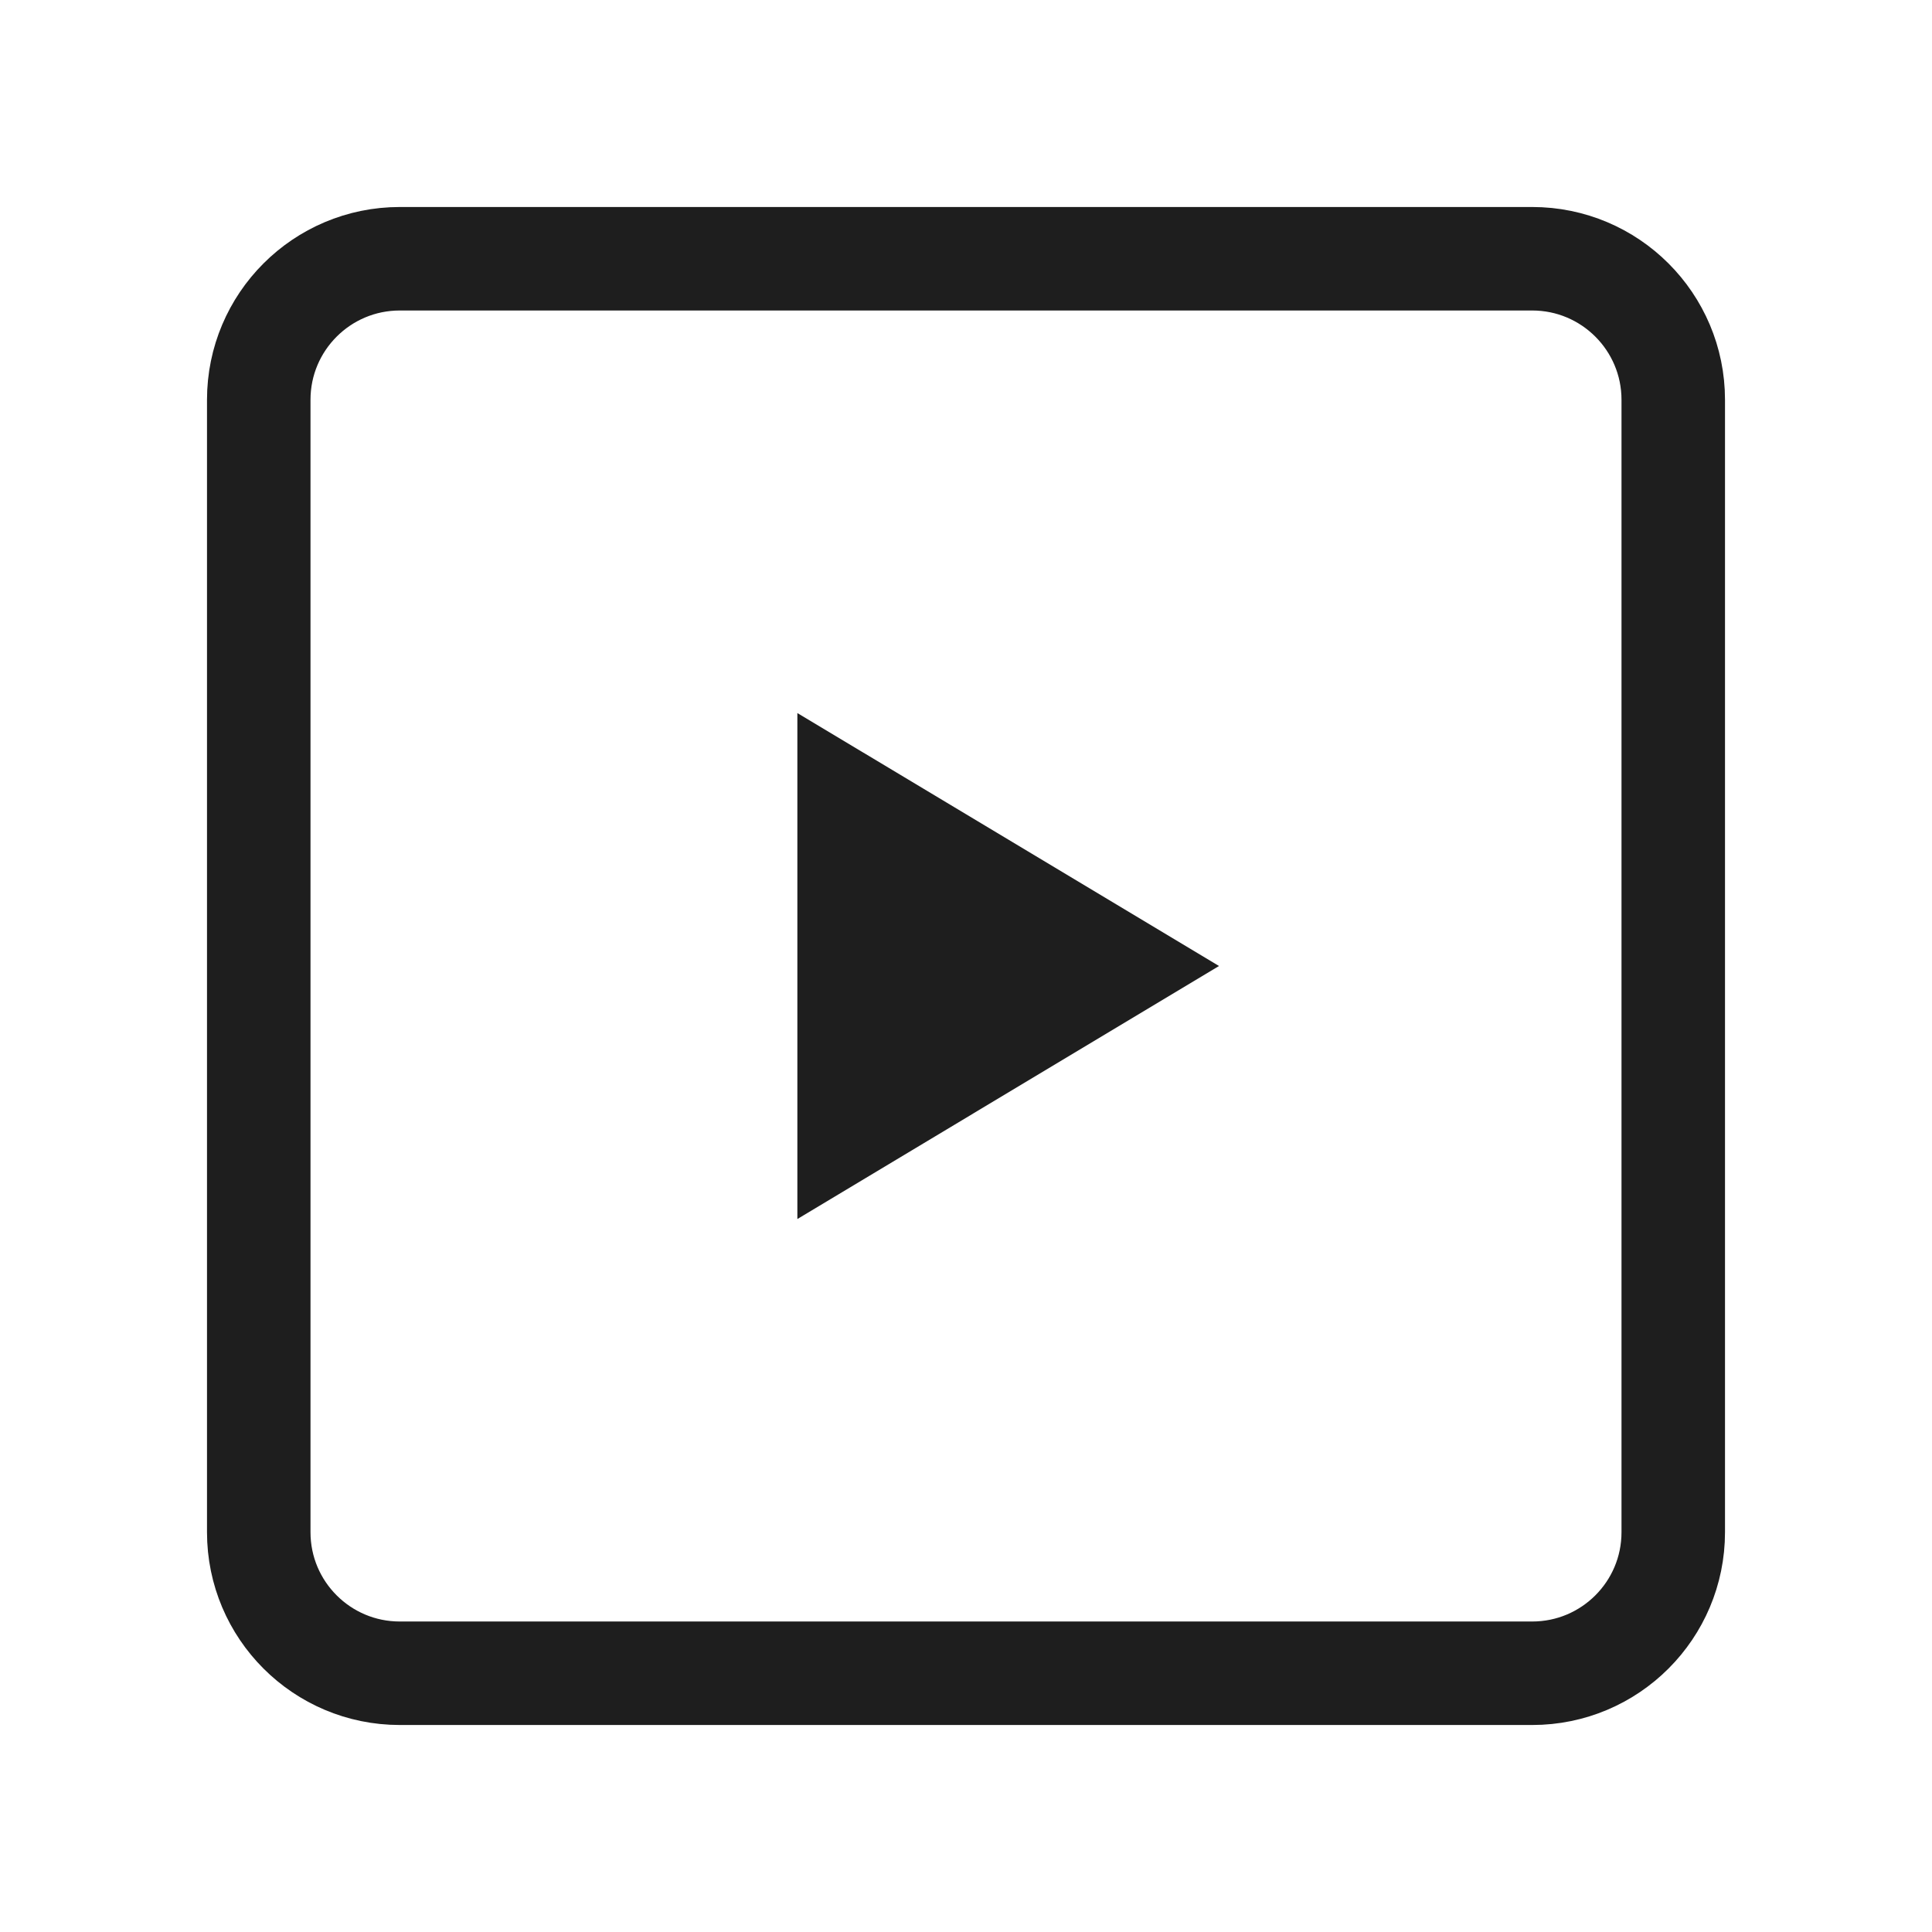
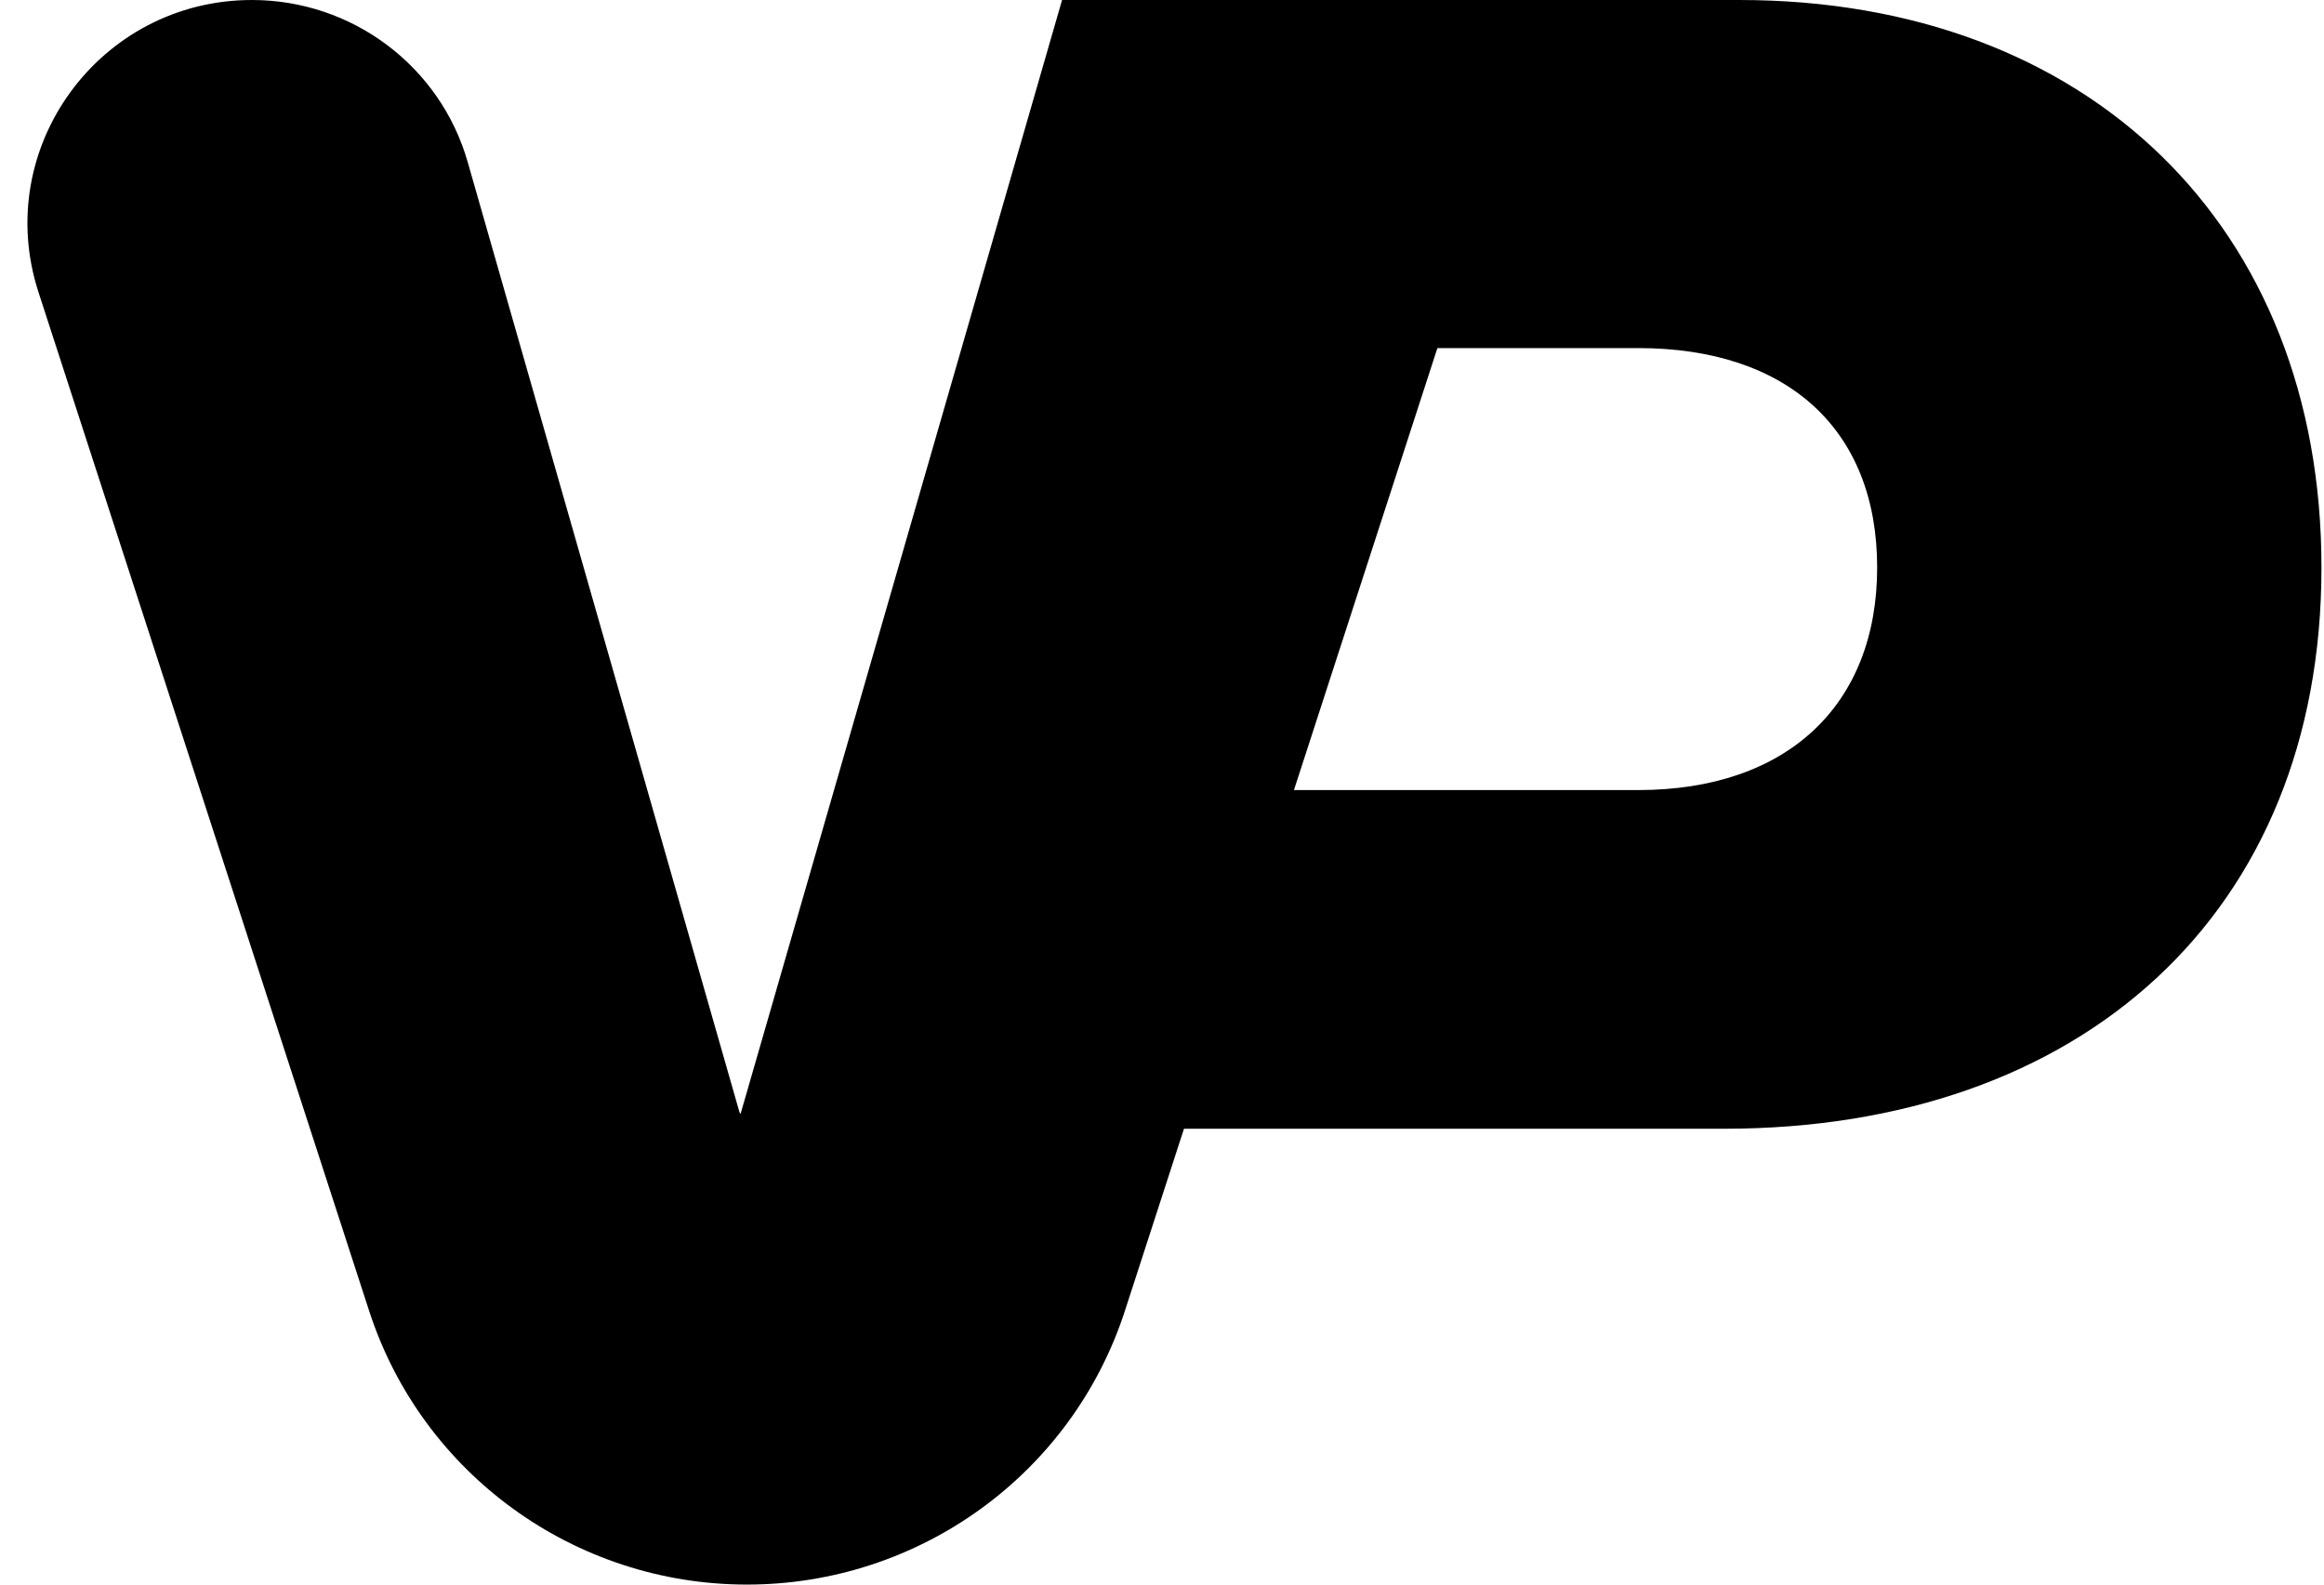
- <svg xmlns="http://www.w3.org/2000/svg" width="28" height="28" viewBox="0 0 28 28" fill="none">
-   <rect x="3.75" y="3.75" width="20.5" height="20.5" rx="2.044" stroke="#1E1E1E" stroke-width="1.5" />
-   <path d="M11.556 17.667V10.334L17.667 14L11.556 17.667Z" fill="#1E1E1E" />
+ <svg xmlns="http://www.w3.org/2000/svg" width="22" height="15" viewBox="0 0 22 15" fill="none">
+   <path fill-rule="evenodd" clip-rule="evenodd" d="M2.385 0C3.335 0 4.169 0.627 4.428 1.536L6.998 10.521C7.001 10.53 7.005 10.538 7.01 10.546L10.054 0H11.757H16.465C19.764 0 21.976 2.137 21.976 5.372C21.976 8.644 19.706 10.685 16.32 10.685H14.086H11.208L10.649 12.408C10.148 13.953 8.703 15 7.071 15C5.44 15 3.995 13.953 3.494 12.408L0.364 2.765C-0.079 1.399 0.944 0 2.385 0ZM12.249 7.479H15.508C16.922 7.479 17.77 6.671 17.77 5.372C17.77 4.066 16.922 3.295 15.508 3.295H13.607L12.249 7.479Z" fill="black" />
</svg>
